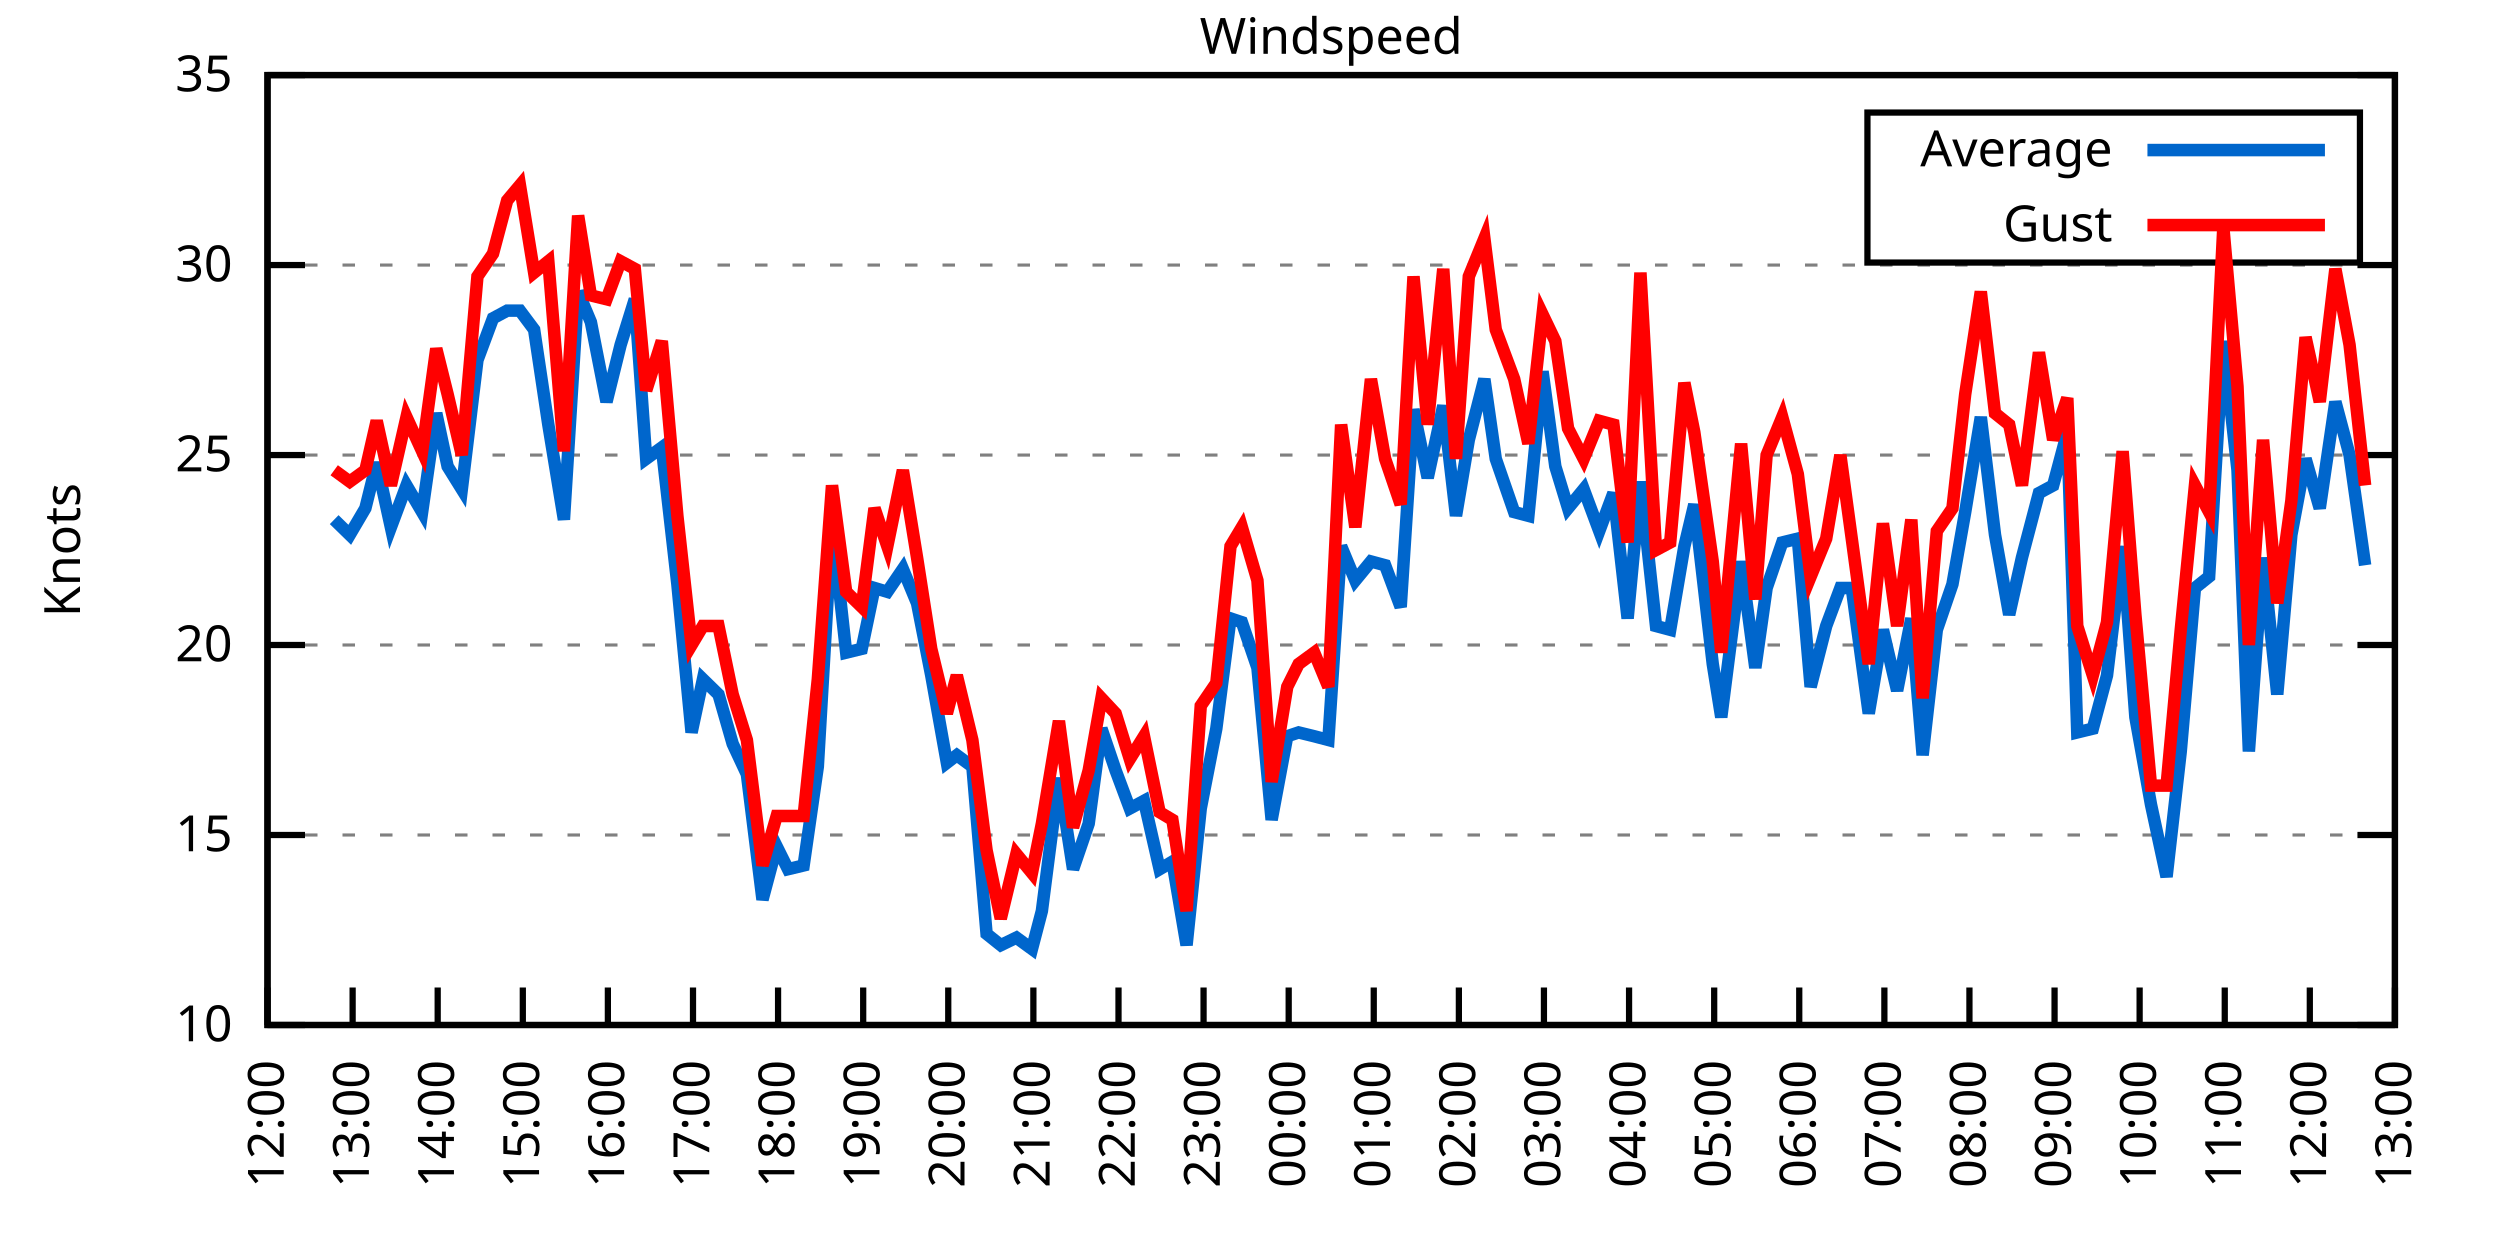
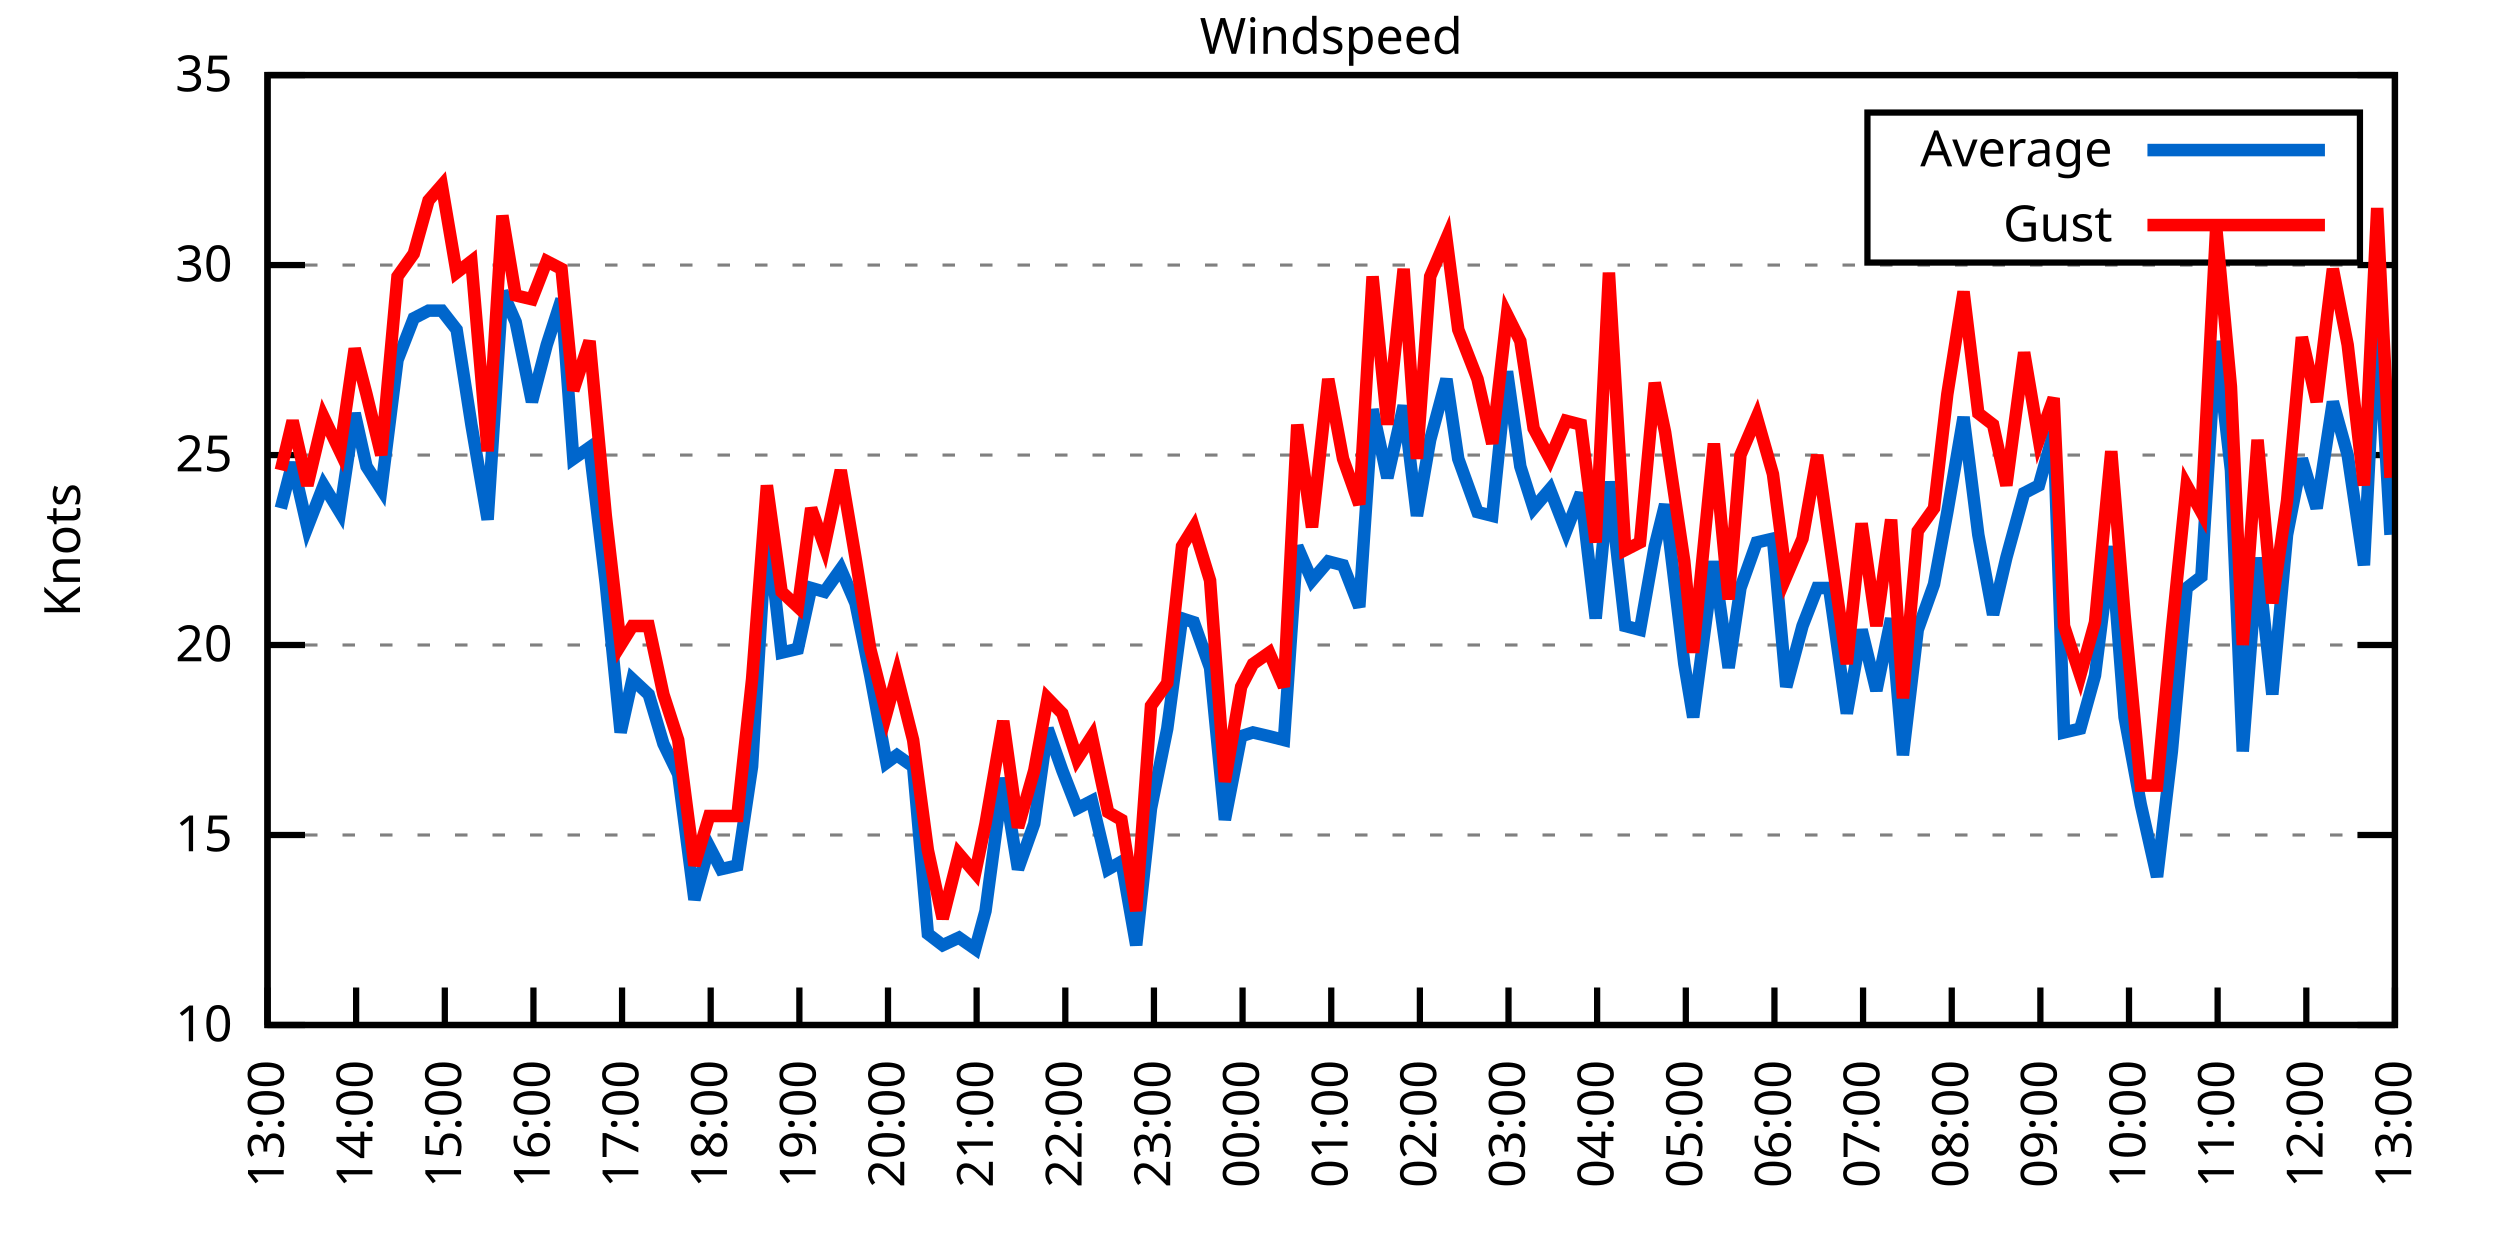
<svg xmlns="http://www.w3.org/2000/svg" xmlns:xlink="http://www.w3.org/1999/xlink" width="400" height="200" viewBox="0 0 400 200">
  <g id="gnuplot_canvas">
    <rect x="0" y="0" width="400" height="200" fill="none" />
    <defs>
      <circle id="gpDot" r="0.5" stroke-width="0.5" stroke="currentColor" />
      <path id="gpPt0" stroke-width="0.333" stroke="currentColor" d="M-1,0 h2 M0,-1 v2" />
      <path id="gpPt1" stroke-width="0.333" stroke="currentColor" d="M-1,-1 L1,1 M1,-1 L-1,1" />
      <path id="gpPt2" stroke-width="0.333" stroke="currentColor" d="M-1,0 L1,0 M0,-1 L0,1 M-1,-1 L1,1 M-1,1 L1,-1" />
      <rect id="gpPt3" stroke-width="0.333" stroke="currentColor" x="-1" y="-1" width="2" height="2" />
      <rect id="gpPt4" stroke-width="0.333" stroke="currentColor" fill="currentColor" x="-1" y="-1" width="2" height="2" />
      <circle id="gpPt5" stroke-width="0.333" stroke="currentColor" cx="0" cy="0" r="1" />
      <use xlink:href="#gpPt5" id="gpPt6" fill="currentColor" stroke="none" />
      <path id="gpPt7" stroke-width="0.333" stroke="currentColor" d="M0,-1.33 L-1.33,0.67 L1.33,0.67 z" />
      <use xlink:href="#gpPt7" id="gpPt8" fill="currentColor" stroke="none" />
      <use xlink:href="#gpPt7" id="gpPt9" stroke="currentColor" transform="rotate(180)" />
      <use xlink:href="#gpPt9" id="gpPt10" fill="currentColor" stroke="none" />
      <use xlink:href="#gpPt3" id="gpPt11" stroke="currentColor" transform="rotate(45)" />
      <use xlink:href="#gpPt11" id="gpPt12" fill="currentColor" stroke="none" />
      <path id="gpPt13" stroke-width="0.333" stroke="currentColor" d="M0,1.330 L1.265,0.411 L0.782,-1.067 L-0.782,-1.076 L-1.265,0.411 z" />
      <use xlink:href="#gpPt13" id="gpPt14" fill="currentColor" stroke="none" />
      <filter id="textbox" filterUnits="objectBoundingBox" x="0" y="0" height="1" width="1">
        <feFlood flood-color="white" flood-opacity="1" result="bgnd" />
        <feComposite in="SourceGraphic" in2="bgnd" operator="atop" />
      </filter>
      <filter id="greybox" filterUnits="objectBoundingBox" x="0" y="0" height="1" width="1">
        <feFlood flood-color="lightgrey" flood-opacity="1" result="grey" />
        <feComposite in="SourceGraphic" in2="grey" operator="atop" />
      </filter>
    </defs>
    <g fill="none" color="white" stroke="currentColor" stroke-width="1.00" stroke-linecap="butt" stroke-linejoin="miter">
</g>
    <g fill="none" color="black" stroke="currentColor" stroke-width="1.00" stroke-linecap="butt" stroke-linejoin="miter">
      <g stroke="none" shape-rendering="crispEdges">
        <polygon fill="rgb(255, 255, 255)" points="42.80,164.00 383.18,164.00 383.18,12.02 42.80,12.02 " />
      </g>
    </g>
    <g fill="none" color="black" stroke="currentColor" stroke-width="1.00" stroke-linecap="butt" stroke-linejoin="miter">
</g>
    <g fill="none" color="black" stroke="black" stroke-width="0.50" stroke-linecap="butt" stroke-linejoin="miter">
</g>
    <g fill="none" color="gray" stroke="currentColor" stroke-width="0.50" stroke-linecap="butt" stroke-linejoin="miter">
      <path stroke="gray" stroke-dasharray="2,4" class="gridline" d="M42.80,164.00 L383.19,164.00  " />
    </g>
    <g fill="none" color="gray" stroke="gray" stroke-width="1.00" stroke-linecap="butt" stroke-linejoin="miter">
</g>
    <g fill="none" color="black" stroke="currentColor" stroke-width="1.00" stroke-linecap="butt" stroke-linejoin="miter">
      <path stroke="black" d="M42.80,164.00 L48.80,164.00 M383.19,164.00 L377.19,164.00  " />
      <g transform="translate(37.20,166.60)" stroke="none" fill="black" font-family="Sans" font-size="8.00" text-anchor="end">
        <text>
          <tspan font-family="Sans"> 10</tspan>
        </text>
      </g>
    </g>
    <g fill="none" color="black" stroke="currentColor" stroke-width="1.00" stroke-linecap="butt" stroke-linejoin="miter">
</g>
    <g fill="none" color="black" stroke="black" stroke-width="0.50" stroke-linecap="butt" stroke-linejoin="miter">
</g>
    <g fill="none" color="gray" stroke="currentColor" stroke-width="0.50" stroke-linecap="butt" stroke-linejoin="miter">
      <path stroke="gray" stroke-dasharray="2,4" class="gridline" d="M42.80,133.60 L383.19,133.60  " />
    </g>
    <g fill="none" color="gray" stroke="gray" stroke-width="1.00" stroke-linecap="butt" stroke-linejoin="miter">
</g>
    <g fill="none" color="black" stroke="currentColor" stroke-width="1.00" stroke-linecap="butt" stroke-linejoin="miter">
      <path stroke="black" d="M42.80,133.60 L48.80,133.60 M383.19,133.60 L377.19,133.60  " />
      <g transform="translate(37.20,136.20)" stroke="none" fill="black" font-family="Sans" font-size="8.00" text-anchor="end">
        <text>
          <tspan font-family="Sans"> 15</tspan>
        </text>
      </g>
    </g>
    <g fill="none" color="black" stroke="currentColor" stroke-width="1.00" stroke-linecap="butt" stroke-linejoin="miter">
</g>
    <g fill="none" color="black" stroke="black" stroke-width="0.50" stroke-linecap="butt" stroke-linejoin="miter">
</g>
    <g fill="none" color="gray" stroke="currentColor" stroke-width="0.50" stroke-linecap="butt" stroke-linejoin="miter">
      <path stroke="gray" stroke-dasharray="2,4" class="gridline" d="M42.80,103.20 L383.19,103.20  " />
    </g>
    <g fill="none" color="gray" stroke="gray" stroke-width="1.00" stroke-linecap="butt" stroke-linejoin="miter">
</g>
    <g fill="none" color="black" stroke="currentColor" stroke-width="1.00" stroke-linecap="butt" stroke-linejoin="miter">
      <path stroke="black" d="M42.80,103.20 L48.80,103.20 M383.19,103.20 L377.19,103.20  " />
      <g transform="translate(37.20,105.80)" stroke="none" fill="black" font-family="Sans" font-size="8.00" text-anchor="end">
        <text>
          <tspan font-family="Sans"> 20</tspan>
        </text>
      </g>
    </g>
    <g fill="none" color="black" stroke="currentColor" stroke-width="1.00" stroke-linecap="butt" stroke-linejoin="miter">
</g>
    <g fill="none" color="black" stroke="black" stroke-width="0.50" stroke-linecap="butt" stroke-linejoin="miter">
</g>
    <g fill="none" color="gray" stroke="currentColor" stroke-width="0.50" stroke-linecap="butt" stroke-linejoin="miter">
      <path stroke="gray" stroke-dasharray="2,4" class="gridline" d="M42.80,72.81 L383.19,72.81  " />
    </g>
    <g fill="none" color="gray" stroke="gray" stroke-width="1.00" stroke-linecap="butt" stroke-linejoin="miter">
</g>
    <g fill="none" color="black" stroke="currentColor" stroke-width="1.00" stroke-linecap="butt" stroke-linejoin="miter">
      <path stroke="black" d="M42.80,72.81 L48.80,72.81 M383.19,72.81 L377.19,72.81  " />
      <g transform="translate(37.20,75.41)" stroke="none" fill="black" font-family="Sans" font-size="8.00" text-anchor="end">
        <text>
          <tspan font-family="Sans"> 25</tspan>
        </text>
      </g>
    </g>
    <g fill="none" color="black" stroke="currentColor" stroke-width="1.00" stroke-linecap="butt" stroke-linejoin="miter">
</g>
    <g fill="none" color="black" stroke="black" stroke-width="0.50" stroke-linecap="butt" stroke-linejoin="miter">
</g>
    <g fill="none" color="gray" stroke="currentColor" stroke-width="0.50" stroke-linecap="butt" stroke-linejoin="miter">
      <path stroke="gray" stroke-dasharray="2,4" class="gridline" d="M42.80,42.41 L383.19,42.41  " />
    </g>
    <g fill="none" color="gray" stroke="gray" stroke-width="1.00" stroke-linecap="butt" stroke-linejoin="miter">
</g>
    <g fill="none" color="black" stroke="currentColor" stroke-width="1.00" stroke-linecap="butt" stroke-linejoin="miter">
      <path stroke="black" d="M42.80,42.41 L48.80,42.41 M383.19,42.41 L377.19,42.41  " />
      <g transform="translate(37.20,45.01)" stroke="none" fill="black" font-family="Sans" font-size="8.00" text-anchor="end">
        <text>
          <tspan font-family="Sans"> 30</tspan>
        </text>
      </g>
    </g>
    <g fill="none" color="black" stroke="currentColor" stroke-width="1.00" stroke-linecap="butt" stroke-linejoin="miter">
</g>
    <g fill="none" color="black" stroke="black" stroke-width="0.50" stroke-linecap="butt" stroke-linejoin="miter">
</g>
    <g fill="none" color="gray" stroke="currentColor" stroke-width="0.50" stroke-linecap="butt" stroke-linejoin="miter">
      <path stroke="gray" stroke-dasharray="2,4" class="gridline" d="M42.80,12.01 L383.19,12.01  " />
    </g>
    <g fill="none" color="gray" stroke="gray" stroke-width="1.00" stroke-linecap="butt" stroke-linejoin="miter">
</g>
    <g fill="none" color="black" stroke="currentColor" stroke-width="1.00" stroke-linecap="butt" stroke-linejoin="miter">
      <path stroke="black" d="M42.80,12.01 L48.80,12.01 M383.19,12.01 L377.19,12.01  " />
      <g transform="translate(37.20,14.61)" stroke="none" fill="black" font-family="Sans" font-size="8.00" text-anchor="end">
        <text>
          <tspan font-family="Sans"> 35</tspan>
        </text>
      </g>
    </g>
    <g fill="none" color="black" stroke="currentColor" stroke-width="1.00" stroke-linecap="butt" stroke-linejoin="miter">
      <path stroke="black" d="M42.80,164.00 L42.80,158.00  " />
      <g transform="translate(45.40,169.60) rotate(270.00)" stroke="none" fill="black" font-family="Sans" font-size="8.00" text-anchor="end">
        <text>
-           <tspan font-family="Sans">12:00</tspan>
-         </text>
-       </g>
-     </g>
-     <g fill="none" color="black" stroke="currentColor" stroke-width="1.00" stroke-linecap="butt" stroke-linejoin="miter">
-       <path stroke="black" d="M56.42,164.00 L56.42,158.00  " />
-       <g transform="translate(59.02,169.60) rotate(270.00)" stroke="none" fill="black" font-family="Sans" font-size="8.00" text-anchor="end">
-         <text>
          <tspan font-family="Sans">13:00</tspan>
        </text>
      </g>
    </g>
    <g fill="none" color="black" stroke="currentColor" stroke-width="1.00" stroke-linecap="butt" stroke-linejoin="miter">
-       <path stroke="black" d="M70.03,164.00 L70.03,158.00  " />
-       <g transform="translate(72.63,169.60) rotate(270.00)" stroke="none" fill="black" font-family="Sans" font-size="8.00" text-anchor="end">
+       <path stroke="black" d="M56.98,164.00 L56.98,158.00  " />
+       <g transform="translate(59.58,169.60) rotate(270.00)" stroke="none" fill="black" font-family="Sans" font-size="8.00" text-anchor="end">
        <text>
          <tspan font-family="Sans">14:00</tspan>
        </text>
      </g>
    </g>
    <g fill="none" color="black" stroke="currentColor" stroke-width="1.00" stroke-linecap="butt" stroke-linejoin="miter">
-       <path stroke="black" d="M83.65,164.00 L83.65,158.00  " />
-       <g transform="translate(86.25,169.60) rotate(270.00)" stroke="none" fill="black" font-family="Sans" font-size="8.00" text-anchor="end">
+       <path stroke="black" d="M71.17,164.00 L71.17,158.00  " />
+       <g transform="translate(73.77,169.60) rotate(270.00)" stroke="none" fill="black" font-family="Sans" font-size="8.00" text-anchor="end">
        <text>
          <tspan font-family="Sans">15:00</tspan>
        </text>
      </g>
    </g>
    <g fill="none" color="black" stroke="currentColor" stroke-width="1.00" stroke-linecap="butt" stroke-linejoin="miter">
-       <path stroke="black" d="M97.26,164.00 L97.26,158.00  " />
-       <g transform="translate(99.86,169.60) rotate(270.00)" stroke="none" fill="black" font-family="Sans" font-size="8.00" text-anchor="end">
+       <path stroke="black" d="M85.35,164.00 L85.35,158.00  " />
+       <g transform="translate(87.95,169.60) rotate(270.00)" stroke="none" fill="black" font-family="Sans" font-size="8.00" text-anchor="end">
        <text>
          <tspan font-family="Sans">16:00</tspan>
        </text>
      </g>
    </g>
    <g fill="none" color="black" stroke="currentColor" stroke-width="1.00" stroke-linecap="butt" stroke-linejoin="miter">
-       <path stroke="black" d="M110.88,164.00 L110.88,158.00  " />
-       <g transform="translate(113.48,169.60) rotate(270.00)" stroke="none" fill="black" font-family="Sans" font-size="8.00" text-anchor="end">
+       <path stroke="black" d="M99.53,164.00 L99.53,158.00  " />
+       <g transform="translate(102.13,169.60) rotate(270.00)" stroke="none" fill="black" font-family="Sans" font-size="8.00" text-anchor="end">
        <text>
          <tspan font-family="Sans">17:00</tspan>
        </text>
      </g>
    </g>
    <g fill="none" color="black" stroke="currentColor" stroke-width="1.00" stroke-linecap="butt" stroke-linejoin="miter">
-       <path stroke="black" d="M124.49,164.00 L124.49,158.00  " />
-       <g transform="translate(127.09,169.60) rotate(270.00)" stroke="none" fill="black" font-family="Sans" font-size="8.00" text-anchor="end">
+       <path stroke="black" d="M113.71,164.00 L113.71,158.00  " />
+       <g transform="translate(116.31,169.60) rotate(270.00)" stroke="none" fill="black" font-family="Sans" font-size="8.00" text-anchor="end">
        <text>
          <tspan font-family="Sans">18:00</tspan>
        </text>
      </g>
    </g>
    <g fill="none" color="black" stroke="currentColor" stroke-width="1.00" stroke-linecap="butt" stroke-linejoin="miter">
-       <path stroke="black" d="M138.11,164.00 L138.11,158.00  " />
-       <g transform="translate(140.71,169.60) rotate(270.00)" stroke="none" fill="black" font-family="Sans" font-size="8.00" text-anchor="end">
+       <path stroke="black" d="M127.90,164.00 L127.90,158.00  " />
+       <g transform="translate(130.50,169.60) rotate(270.00)" stroke="none" fill="black" font-family="Sans" font-size="8.00" text-anchor="end">
        <text>
          <tspan font-family="Sans">19:00</tspan>
        </text>
      </g>
    </g>
    <g fill="none" color="black" stroke="currentColor" stroke-width="1.00" stroke-linecap="butt" stroke-linejoin="miter">
-       <path stroke="black" d="M151.72,164.00 L151.72,158.00  " />
-       <g transform="translate(154.32,169.60) rotate(270.00)" stroke="none" fill="black" font-family="Sans" font-size="8.00" text-anchor="end">
+       <path stroke="black" d="M142.08,164.00 L142.08,158.00  " />
+       <g transform="translate(144.68,169.60) rotate(270.00)" stroke="none" fill="black" font-family="Sans" font-size="8.00" text-anchor="end">
        <text>
          <tspan font-family="Sans">20:00</tspan>
        </text>
      </g>
    </g>
    <g fill="none" color="black" stroke="currentColor" stroke-width="1.00" stroke-linecap="butt" stroke-linejoin="miter">
-       <path stroke="black" d="M165.34,164.00 L165.34,158.00  " />
-       <g transform="translate(167.94,169.60) rotate(270.00)" stroke="none" fill="black" font-family="Sans" font-size="8.00" text-anchor="end">
+       <path stroke="black" d="M156.26,164.00 L156.26,158.00  " />
+       <g transform="translate(158.86,169.60) rotate(270.00)" stroke="none" fill="black" font-family="Sans" font-size="8.00" text-anchor="end">
        <text>
          <tspan font-family="Sans">21:00</tspan>
        </text>
      </g>
    </g>
    <g fill="none" color="black" stroke="currentColor" stroke-width="1.00" stroke-linecap="butt" stroke-linejoin="miter">
-       <path stroke="black" d="M178.96,164.00 L178.96,158.00  " />
-       <g transform="translate(181.56,169.60) rotate(270.00)" stroke="none" fill="black" font-family="Sans" font-size="8.00" text-anchor="end">
+       <path stroke="black" d="M170.45,164.00 L170.45,158.00  " />
+       <g transform="translate(173.05,169.60) rotate(270.00)" stroke="none" fill="black" font-family="Sans" font-size="8.00" text-anchor="end">
        <text>
          <tspan font-family="Sans">22:00</tspan>
        </text>
      </g>
    </g>
    <g fill="none" color="black" stroke="currentColor" stroke-width="1.00" stroke-linecap="butt" stroke-linejoin="miter">
-       <path stroke="black" d="M192.57,164.00 L192.57,158.00  " />
-       <g transform="translate(195.17,169.60) rotate(270.00)" stroke="none" fill="black" font-family="Sans" font-size="8.00" text-anchor="end">
+       <path stroke="black" d="M184.63,164.00 L184.63,158.00  " />
+       <g transform="translate(187.23,169.60) rotate(270.00)" stroke="none" fill="black" font-family="Sans" font-size="8.00" text-anchor="end">
        <text>
          <tspan font-family="Sans">23:00</tspan>
        </text>
      </g>
    </g>
    <g fill="none" color="black" stroke="currentColor" stroke-width="1.00" stroke-linecap="butt" stroke-linejoin="miter">
-       <path stroke="black" d="M206.19,164.00 L206.19,158.00  " />
-       <g transform="translate(208.79,169.60) rotate(270.00)" stroke="none" fill="black" font-family="Sans" font-size="8.00" text-anchor="end">
+       <path stroke="black" d="M198.81,164.00 L198.81,158.00  " />
+       <g transform="translate(201.41,169.60) rotate(270.00)" stroke="none" fill="black" font-family="Sans" font-size="8.00" text-anchor="end">
        <text>
          <tspan font-family="Sans">00:00</tspan>
        </text>
      </g>
    </g>
    <g fill="none" color="black" stroke="currentColor" stroke-width="1.00" stroke-linecap="butt" stroke-linejoin="miter">
-       <path stroke="black" d="M219.80,164.00 L219.80,158.00  " />
-       <g transform="translate(222.40,169.60) rotate(270.00)" stroke="none" fill="black" font-family="Sans" font-size="8.00" text-anchor="end">
+       <path stroke="black" d="M213.00,164.00 L213.00,158.00  " />
+       <g transform="translate(215.60,169.60) rotate(270.00)" stroke="none" fill="black" font-family="Sans" font-size="8.00" text-anchor="end">
        <text>
          <tspan font-family="Sans">01:00</tspan>
        </text>
      </g>
    </g>
    <g fill="none" color="black" stroke="currentColor" stroke-width="1.00" stroke-linecap="butt" stroke-linejoin="miter">
-       <path stroke="black" d="M233.42,164.00 L233.42,158.00  " />
-       <g transform="translate(236.02,169.60) rotate(270.00)" stroke="none" fill="black" font-family="Sans" font-size="8.00" text-anchor="end">
+       <path stroke="black" d="M227.18,164.00 L227.18,158.00  " />
+       <g transform="translate(229.78,169.60) rotate(270.00)" stroke="none" fill="black" font-family="Sans" font-size="8.00" text-anchor="end">
        <text>
          <tspan font-family="Sans">02:00</tspan>
        </text>
      </g>
    </g>
    <g fill="none" color="black" stroke="currentColor" stroke-width="1.00" stroke-linecap="butt" stroke-linejoin="miter">
-       <path stroke="black" d="M247.03,164.00 L247.03,158.00  " />
-       <g transform="translate(249.63,169.60) rotate(270.00)" stroke="none" fill="black" font-family="Sans" font-size="8.00" text-anchor="end">
+       <path stroke="black" d="M241.36,164.00 L241.36,158.00  " />
+       <g transform="translate(243.96,169.60) rotate(270.00)" stroke="none" fill="black" font-family="Sans" font-size="8.00" text-anchor="end">
        <text>
          <tspan font-family="Sans">03:00</tspan>
        </text>
      </g>
    </g>
    <g fill="none" color="black" stroke="currentColor" stroke-width="1.00" stroke-linecap="butt" stroke-linejoin="miter">
-       <path stroke="black" d="M260.65,164.00 L260.65,158.00  " />
-       <g transform="translate(263.25,169.60) rotate(270.00)" stroke="none" fill="black" font-family="Sans" font-size="8.00" text-anchor="end">
+       <path stroke="black" d="M255.54,164.00 L255.54,158.00  " />
+       <g transform="translate(258.14,169.60) rotate(270.00)" stroke="none" fill="black" font-family="Sans" font-size="8.00" text-anchor="end">
        <text>
          <tspan font-family="Sans">04:00</tspan>
        </text>
      </g>
    </g>
    <g fill="none" color="black" stroke="currentColor" stroke-width="1.00" stroke-linecap="butt" stroke-linejoin="miter">
-       <path stroke="black" d="M274.27,164.00 L274.27,158.00  " />
-       <g transform="translate(276.87,169.60) rotate(270.00)" stroke="none" fill="black" font-family="Sans" font-size="8.00" text-anchor="end">
+       <path stroke="black" d="M269.73,164.00 L269.73,158.00  " />
+       <g transform="translate(272.33,169.60) rotate(270.00)" stroke="none" fill="black" font-family="Sans" font-size="8.00" text-anchor="end">
        <text>
          <tspan font-family="Sans">05:00</tspan>
        </text>
      </g>
    </g>
    <g fill="none" color="black" stroke="currentColor" stroke-width="1.00" stroke-linecap="butt" stroke-linejoin="miter">
-       <path stroke="black" d="M287.88,164.00 L287.88,158.00  " />
-       <g transform="translate(290.48,169.60) rotate(270.00)" stroke="none" fill="black" font-family="Sans" font-size="8.00" text-anchor="end">
+       <path stroke="black" d="M283.91,164.00 L283.91,158.00  " />
+       <g transform="translate(286.51,169.60) rotate(270.00)" stroke="none" fill="black" font-family="Sans" font-size="8.00" text-anchor="end">
        <text>
          <tspan font-family="Sans">06:00</tspan>
        </text>
      </g>
    </g>
    <g fill="none" color="black" stroke="currentColor" stroke-width="1.00" stroke-linecap="butt" stroke-linejoin="miter">
-       <path stroke="black" d="M301.50,164.00 L301.50,158.00  " />
-       <g transform="translate(304.10,169.60) rotate(270.00)" stroke="none" fill="black" font-family="Sans" font-size="8.00" text-anchor="end">
+       <path stroke="black" d="M298.09,164.00 L298.09,158.00  " />
+       <g transform="translate(300.69,169.60) rotate(270.00)" stroke="none" fill="black" font-family="Sans" font-size="8.00" text-anchor="end">
        <text>
          <tspan font-family="Sans">07:00</tspan>
        </text>
      </g>
    </g>
    <g fill="none" color="black" stroke="currentColor" stroke-width="1.00" stroke-linecap="butt" stroke-linejoin="miter">
-       <path stroke="black" d="M315.11,164.00 L315.11,158.00  " />
-       <g transform="translate(317.71,169.60) rotate(270.00)" stroke="none" fill="black" font-family="Sans" font-size="8.00" text-anchor="end">
+       <path stroke="black" d="M312.28,164.00 L312.28,158.00  " />
+       <g transform="translate(314.88,169.60) rotate(270.00)" stroke="none" fill="black" font-family="Sans" font-size="8.00" text-anchor="end">
        <text>
          <tspan font-family="Sans">08:00</tspan>
        </text>
      </g>
    </g>
    <g fill="none" color="black" stroke="currentColor" stroke-width="1.00" stroke-linecap="butt" stroke-linejoin="miter">
-       <path stroke="black" d="M328.73,164.00 L328.73,158.00  " />
-       <g transform="translate(331.33,169.60) rotate(270.00)" stroke="none" fill="black" font-family="Sans" font-size="8.00" text-anchor="end">
+       <path stroke="black" d="M326.46,164.00 L326.46,158.00  " />
+       <g transform="translate(329.06,169.60) rotate(270.00)" stroke="none" fill="black" font-family="Sans" font-size="8.00" text-anchor="end">
        <text>
          <tspan font-family="Sans">09:00</tspan>
        </text>
      </g>
    </g>
    <g fill="none" color="black" stroke="currentColor" stroke-width="1.00" stroke-linecap="butt" stroke-linejoin="miter">
-       <path stroke="black" d="M342.34,164.00 L342.34,158.00  " />
-       <g transform="translate(344.94,169.60) rotate(270.00)" stroke="none" fill="black" font-family="Sans" font-size="8.00" text-anchor="end">
+       <path stroke="black" d="M340.64,164.00 L340.64,158.00  " />
+       <g transform="translate(343.24,169.60) rotate(270.00)" stroke="none" fill="black" font-family="Sans" font-size="8.00" text-anchor="end">
        <text>
          <tspan font-family="Sans">10:00</tspan>
        </text>
      </g>
    </g>
    <g fill="none" color="black" stroke="currentColor" stroke-width="1.00" stroke-linecap="butt" stroke-linejoin="miter">
-       <path stroke="black" d="M355.96,164.00 L355.96,158.00  " />
-       <g transform="translate(358.56,169.60) rotate(270.00)" stroke="none" fill="black" font-family="Sans" font-size="8.00" text-anchor="end">
+       <path stroke="black" d="M354.82,164.00 L354.82,158.00  " />
+       <g transform="translate(357.42,169.60) rotate(270.00)" stroke="none" fill="black" font-family="Sans" font-size="8.00" text-anchor="end">
        <text>
          <tspan font-family="Sans">11:00</tspan>
        </text>
      </g>
    </g>
    <g fill="none" color="black" stroke="currentColor" stroke-width="1.00" stroke-linecap="butt" stroke-linejoin="miter">
-       <path stroke="black" d="M369.57,164.00 L369.57,158.00  " />
-       <g transform="translate(372.17,169.60) rotate(270.00)" stroke="none" fill="black" font-family="Sans" font-size="8.00" text-anchor="end">
+       <path stroke="black" d="M369.01,164.00 L369.01,158.00  " />
+       <g transform="translate(371.61,169.60) rotate(270.00)" stroke="none" fill="black" font-family="Sans" font-size="8.00" text-anchor="end">
        <text>
          <tspan font-family="Sans">12:00</tspan>
        </text>
      </g>
    </g>
    <g fill="none" color="black" stroke="currentColor" stroke-width="1.00" stroke-linecap="butt" stroke-linejoin="miter">
      <path stroke="black" d="M383.19,164.00 L383.19,158.00  " />
      <g transform="translate(385.79,169.60) rotate(270.00)" stroke="none" fill="black" font-family="Sans" font-size="8.00" text-anchor="end">
        <text>
          <tspan font-family="Sans">13:00</tspan>
        </text>
      </g>
    </g>
    <g fill="none" color="black" stroke="currentColor" stroke-width="1.00" stroke-linecap="butt" stroke-linejoin="miter">
</g>
    <g fill="none" color="black" stroke="currentColor" stroke-width="1.00" stroke-linecap="butt" stroke-linejoin="miter">
      <path stroke="black" d="M42.80,12.01 L42.80,164.00 L383.19,164.00 L383.19,12.01 L42.80,12.01 Z  " />
    </g>
    <g fill="none" color="black" stroke="currentColor" stroke-width="1.00" stroke-linecap="butt" stroke-linejoin="miter">
</g>
    <g fill="none" color="black" stroke="currentColor" stroke-width="1.00" stroke-linecap="butt" stroke-linejoin="miter">
      <path stroke="black" d="M298.79,42.01 L298.79,18.01 L377.59,18.01 L377.59,42.01 L298.79,42.01 Z  " />
    </g>
    <g id="Windspeed_plot_1">
      <g fill="none" color="white" stroke="black" stroke-width="2.00" stroke-linecap="butt" stroke-linejoin="miter">
</g>
      <g fill="none" color="black" stroke="currentColor" stroke-width="2.00" stroke-linecap="butt" stroke-linejoin="miter">
        <g transform="translate(337.99,26.61)" stroke="none" fill="black" font-family="Sans" font-size="8.00" text-anchor="end">
          <text>
            <tspan font-family="Sans">Average</tspan>
          </text>
        </g>
      </g>
      <g fill="none" color="black" stroke="currentColor" stroke-width="2.00" stroke-linecap="butt" stroke-linejoin="miter">
-         <path stroke="rgb(  0, 102, 204)" d="M343.59,24.01 L371.99,24.01 M53.47,83.14 L55.96,85.57 L58.46,81.32 L60.27,74.02 L62.54,84.36 L65.04,77.67   L67.54,81.93 L69.80,66.12 L71.62,74.63 L73.89,78.28 L76.39,57.61 L78.88,50.92 L81.15,49.70 L83.19,49.70   L85.46,52.74 L87.73,67.94 L90.23,83.14 L92.50,46.66 L94.54,51.53 L97.04,64.29 L99.30,55.18 L101.57,47.88   L103.39,73.41 L105.89,71.59 L108.38,93.48 L110.65,117.19 L112.47,108.68 L114.96,111.11 L117.23,119.01 L119.50,123.87   L122.00,143.94 L124.27,135.43 L126.08,139.07 L128.58,138.47 L130.85,122.66 L133.12,83.75 L135.39,104.42 L137.88,103.81   L139.92,94.08 L141.97,94.69 L144.46,91.04 L146.73,96.52 L149.00,108.07 L151.50,122.05 L153.09,120.83 L155.58,122.66   L157.85,149.41 L160.12,151.23 L162.62,150.02 L165.11,151.84 L166.70,145.76 L169.43,124.48 L171.69,139.07 L174.19,131.78   L176.23,116.58 L178.50,123.27 L180.77,129.35 L183.04,128.13 L185.54,139.07 L187.58,137.86 L189.85,151.23 L192.12,129.35   L194.61,116.58 L196.88,98.95 L198.70,99.56 L201.19,106.85 L203.46,131.17 L205.96,117.80 L207.78,117.19 L210.27,117.80   L212.54,118.40 L214.58,87.40 L216.85,92.87 L219.35,89.83 L221.62,90.44 L224.11,97.12 L226.16,65.51 L228.43,76.45   L230.92,64.90 L232.96,82.53 L235.01,70.37 L237.50,60.65 L239.32,73.41 L242.27,81.93 L244.54,82.53 L246.81,59.43   L248.85,74.63 L250.89,81.32 L253.39,78.28 L255.88,84.97 L258.15,78.89 L260.42,98.95 L262.47,77.06 L264.96,100.16   L267.23,100.77 L269.50,87.40 L271.09,80.71 L274.04,106.24 L275.40,114.76 L278.58,89.83 L280.85,106.85 L282.66,94.08   L285.16,86.79 L287.65,86.18 L289.70,109.89 L292.19,100.16 L294.46,94.08 L296.28,94.08 L299.00,114.15 L301.27,100.77   L303.54,110.50 L305.81,98.95 L307.62,120.83 L309.89,100.77 L312.39,93.48 L314.43,81.93 L316.93,66.73 L319.20,85.57   L321.47,98.34 L323.51,89.22 L326.23,78.89 L328.50,77.67 L330.77,69.16 L332.36,117.19 L334.85,116.58 L337.12,108.07   L339.62,87.40 L341.66,114.76 L344.16,128.74 L346.65,140.29 L348.92,120.23 L351.19,94.08 L353.46,92.26 L355.73,54.57   L358.00,75.24 L359.82,120.23 L362.09,89.22 L364.36,111.11 L366.62,85.57 L368.89,73.41 L371.16,81.32 L373.66,64.29   L375.93,72.81 L378.42,90.44  " />
+         <path stroke="rgb(  0, 102, 204)" d="M343.59,24.01 L371.99,24.01 M44.93,81.32 L46.82,74.02 L49.18,84.36 L51.78,77.67 L54.38,81.93 L56.75,66.12   L58.64,74.63 L61.00,78.28 L63.60,57.61 L66.20,50.92 L68.57,49.70 L70.69,49.70 L73.06,52.74 L75.42,67.94   L78.02,83.14 L80.38,46.66 L82.51,51.53 L85.11,64.29 L87.48,55.18 L89.84,47.88 L91.73,73.41 L94.33,71.59   L96.93,93.48 L99.30,117.19 L101.19,108.68 L103.79,111.11 L106.15,119.01 L108.51,123.87 L111.11,143.94 L113.48,135.43   L115.37,139.07 L117.97,138.47 L120.33,122.66 L122.70,83.75 L125.06,104.42 L127.66,103.81 L129.79,94.08 L131.92,94.69   L134.52,91.04 L136.88,96.52 L139.24,108.07 L141.84,122.05 L143.50,120.83 L146.10,122.66 L148.46,149.41 L150.83,151.23   L153.43,150.02 L156.03,151.84 L157.68,145.76 L160.52,124.48 L162.88,139.07 L165.48,131.78 L167.61,116.58 L169.97,123.27   L172.34,129.35 L174.70,128.13 L177.30,139.07 L179.43,137.86 L181.79,151.23 L184.16,129.35 L186.76,116.58 L189.12,98.95   L191.01,99.56 L193.61,106.85 L195.98,131.17 L198.58,117.80 L200.47,117.19 L203.07,117.80 L205.43,118.40 L207.56,87.40   L209.92,92.87 L212.52,89.83 L214.89,90.44 L217.49,97.12 L219.61,65.51 L221.98,76.45 L224.58,64.90 L226.71,82.53   L228.83,70.37 L231.43,60.65 L233.32,73.41 L236.40,81.93 L238.76,82.53 L241.12,59.43 L243.25,74.63 L245.38,81.32   L247.98,78.28 L250.58,84.97 L252.94,78.89 L255.31,98.95 L257.43,77.06 L260.04,100.16 L262.40,100.77 L264.76,87.40   L266.42,80.71 L269.49,106.24 L270.91,114.76 L274.22,89.83 L276.58,106.85 L278.47,94.08 L281.07,86.79 L283.67,86.18   L285.80,109.89 L288.40,100.16 L290.76,94.08 L292.66,94.08 L295.49,114.15 L297.86,100.77 L300.22,110.50 L302.58,98.95   L304.47,120.83 L306.84,100.77 L309.44,93.48 L311.57,81.93 L314.17,66.73 L316.53,85.57 L318.89,98.34 L321.02,89.22   L323.86,78.89 L326.22,77.67 L328.59,69.16 L330.24,117.19 L332.84,116.58 L335.20,108.07 L337.80,87.40 L339.93,114.76   L342.53,128.74 L345.13,140.29 L347.50,120.23 L349.86,94.08 L352.22,92.26 L354.59,54.57 L356.95,75.24 L358.84,120.23   L361.21,89.22 L363.57,111.11 L365.93,85.57 L368.30,73.41 L370.66,81.32 L373.26,64.29 L375.63,72.81 L378.23,90.44   L380.35,48.49 L382.48,85.57  " />
      </g>
    </g>
    <g id="Windspeed_plot_2">
      <g fill="none" color="black" stroke="currentColor" stroke-width="2.00" stroke-linecap="butt" stroke-linejoin="miter">
        <g transform="translate(337.99,38.61)" stroke="none" fill="black" font-family="Sans" font-size="8.00" text-anchor="end">
          <text>
            <tspan font-family="Sans">Gust</tspan>
          </text>
        </g>
      </g>
      <g fill="none" color="black" stroke="currentColor" stroke-width="2.00" stroke-linecap="butt" stroke-linejoin="miter">
-         <path stroke="rgb(255,   0,   0)" d="M343.59,36.01 L371.99,36.01 M53.47,75.24 L55.96,77.06 L58.46,75.24 L60.27,67.33 L62.54,77.67 L65.04,66.73   L67.54,72.20 L69.80,55.78 L71.62,63.08 L73.89,72.81 L76.39,44.23 L78.88,40.58 L81.15,32.07 L83.19,29.64   L85.46,43.62 L87.73,41.80 L90.23,72.20 L92.50,34.50 L94.54,47.27 L97.04,47.88 L99.30,41.80 L101.57,43.02   L103.39,62.47 L105.89,54.57 L108.38,82.53 L110.65,103.20 L112.47,100.16 L114.96,100.16 L117.23,111.11 L119.50,118.40   L122.00,138.47 L124.27,130.56 L126.08,130.56 L128.58,130.56 L130.85,108.68 L133.12,77.67 L135.39,94.69 L137.88,97.12   L139.92,81.32 L141.97,87.40 L144.46,75.24 L146.73,89.22 L149.00,103.81 L151.50,114.15 L153.09,108.07 L155.58,118.40   L157.85,136.03 L160.12,146.98 L162.62,136.64 L165.11,139.68 L166.70,131.78 L169.43,115.36 L171.69,132.39 L174.19,123.27   L176.23,111.72 L178.50,114.15 L180.77,121.44 L183.04,117.80 L185.54,129.95 L187.58,131.17 L189.85,145.76 L192.12,112.93   L194.61,109.28 L196.88,87.40 L198.70,84.36 L201.19,92.87 L203.46,125.09 L205.96,109.89 L207.78,106.24 L210.27,104.42   L212.54,109.89 L214.58,67.94 L216.85,84.36 L219.35,60.65 L221.62,73.41 L224.11,80.71 L226.16,44.23 L228.43,67.94   L230.92,43.02 L232.96,73.41 L235.01,44.23 L237.50,38.15 L239.32,52.74 L242.27,60.65 L244.54,70.98 L246.81,50.31   L248.85,54.57 L250.89,68.55 L253.39,73.41 L255.88,67.33 L258.15,67.94 L260.42,86.79 L262.47,43.62 L264.96,88.00   L267.23,86.79 L269.50,61.25 L271.09,69.16 L274.04,89.83 L275.40,104.42 L278.58,70.98 L280.85,95.91 L282.66,72.81   L285.16,66.73 L287.65,75.85 L289.70,92.26 L292.19,86.18 L294.46,72.81 L296.28,86.18 L299.00,106.24 L301.27,83.75   L303.54,100.16 L305.81,83.14 L307.62,111.72 L309.89,84.97 L312.39,81.32 L314.43,63.08 L316.93,46.66 L319.20,66.12   L321.47,67.94 L323.51,77.67 L326.23,56.39 L328.50,70.37 L330.77,63.69 L332.36,100.16 L334.85,108.07 L337.12,99.56   L339.62,72.20 L341.66,98.34 L344.16,125.70 L346.65,125.70 L348.92,100.77 L351.19,77.67 L353.46,81.93 L355.73,36.33   L358.00,61.86 L359.82,103.20 L362.09,70.37 L364.36,96.52 L366.62,80.10 L368.89,53.96 L371.16,64.29 L373.66,43.02   L375.93,55.18 L378.42,77.67  " />
+         <path stroke="rgb(255,   0,   0)" d="M343.59,36.01 L371.99,36.01 M44.93,75.24 L46.82,67.33 L49.18,77.67 L51.78,66.73 L54.38,72.20 L56.75,55.78   L58.64,63.08 L61.00,72.81 L63.60,44.23 L66.20,40.58 L68.57,32.07 L70.69,29.64 L73.06,43.62 L75.42,41.80   L78.02,72.20 L80.38,34.50 L82.51,47.27 L85.11,47.88 L87.48,41.80 L89.84,43.02 L91.73,62.47 L94.33,54.57   L96.93,82.53 L99.30,103.20 L101.19,100.16 L103.79,100.16 L106.15,111.11 L108.51,118.40 L111.11,138.47 L113.48,130.56   L115.37,130.56 L117.97,130.56 L120.33,108.68 L122.70,77.67 L125.06,94.69 L127.66,97.12 L129.79,81.32 L131.92,87.40   L134.52,75.24 L136.88,89.22 L139.24,103.81 L141.84,114.15 L143.50,108.07 L146.10,118.40 L148.46,136.03 L150.83,146.98   L153.43,136.64 L156.03,139.68 L157.68,131.78 L160.52,115.36 L162.88,132.39 L165.48,123.27 L167.61,111.72 L169.97,114.15   L172.34,121.44 L174.70,117.80 L177.30,129.95 L179.43,131.17 L181.79,145.76 L184.16,112.93 L186.76,109.28 L189.12,87.40   L191.01,84.36 L193.61,92.87 L195.98,125.09 L198.58,109.89 L200.47,106.24 L203.07,104.42 L205.43,109.89 L207.56,67.94   L209.92,84.36 L212.52,60.65 L214.89,73.41 L217.49,80.71 L219.61,44.23 L221.98,67.94 L224.58,43.02 L226.71,73.41   L228.83,44.23 L231.43,38.15 L233.32,52.74 L236.40,60.65 L238.76,70.98 L241.12,50.31 L243.25,54.57 L245.38,68.55   L247.98,73.41 L250.58,67.33 L252.94,67.94 L255.31,86.79 L257.43,43.62 L260.04,88.00 L262.40,86.79 L264.76,61.25   L266.42,69.16 L269.49,89.83 L270.91,104.42 L274.22,70.98 L276.58,95.91 L278.47,72.81 L281.07,66.73 L283.67,75.85   L285.80,92.26 L288.40,86.18 L290.76,72.81 L292.66,86.18 L295.49,106.24 L297.86,83.75 L300.22,100.16 L302.58,83.14   L304.47,111.72 L306.84,84.97 L309.44,81.32 L311.57,63.08 L314.17,46.66 L316.53,66.12 L318.89,67.94 L321.02,77.67   L323.86,56.39 L326.22,70.37 L328.59,63.69 L330.24,100.16 L332.84,108.07 L335.20,99.56 L337.80,72.20 L339.93,98.34   L342.53,125.70 L345.13,125.70 L347.50,100.77 L349.86,77.67 L352.22,81.93 L354.59,36.33 L356.95,61.86 L358.84,103.20   L361.21,70.37 L363.57,96.52 L365.93,80.10 L368.30,53.96 L370.66,64.29 L373.26,43.02 L375.63,55.18 L378.23,77.67   L380.35,33.29 L382.48,76.45  " />
      </g>
    </g>
    <g fill="none" color="black" stroke="currentColor" stroke-width="2.00" stroke-linecap="butt" stroke-linejoin="miter">
</g>
    <g fill="none" color="black" stroke="black" stroke-width="1.00" stroke-linecap="butt" stroke-linejoin="miter">
</g>
    <g fill="none" color="black" stroke="currentColor" stroke-width="1.00" stroke-linecap="butt" stroke-linejoin="miter">
      <path stroke="black" d="M42.80,12.01 L42.80,164.00 L383.19,164.00 L383.19,12.01 L42.80,12.01 Z  " />
      <g transform="translate(12.80,88.01) rotate(270.00)" stroke="none" fill="black" font-family="Sans" font-size="8.00" text-anchor="middle">
        <text>
          <tspan font-family="Sans">Knots</tspan>
        </text>
      </g>
    </g>
    <g fill="none" color="black" stroke="currentColor" stroke-width="1.00" stroke-linecap="butt" stroke-linejoin="miter">
</g>
    <g fill="none" color="black" stroke="currentColor" stroke-width="1.00" stroke-linecap="butt" stroke-linejoin="miter">
      <g transform="translate(212.99,8.61)" stroke="none" fill="black" font-family="Sans" font-size="8.00" text-anchor="middle">
        <text>
          <tspan font-family="Sans">Windspeed</tspan>
        </text>
      </g>
    </g>
    <g fill="none" color="black" stroke="currentColor" stroke-width="1.00" stroke-linecap="butt" stroke-linejoin="miter">
</g>
  </g>
</svg>
